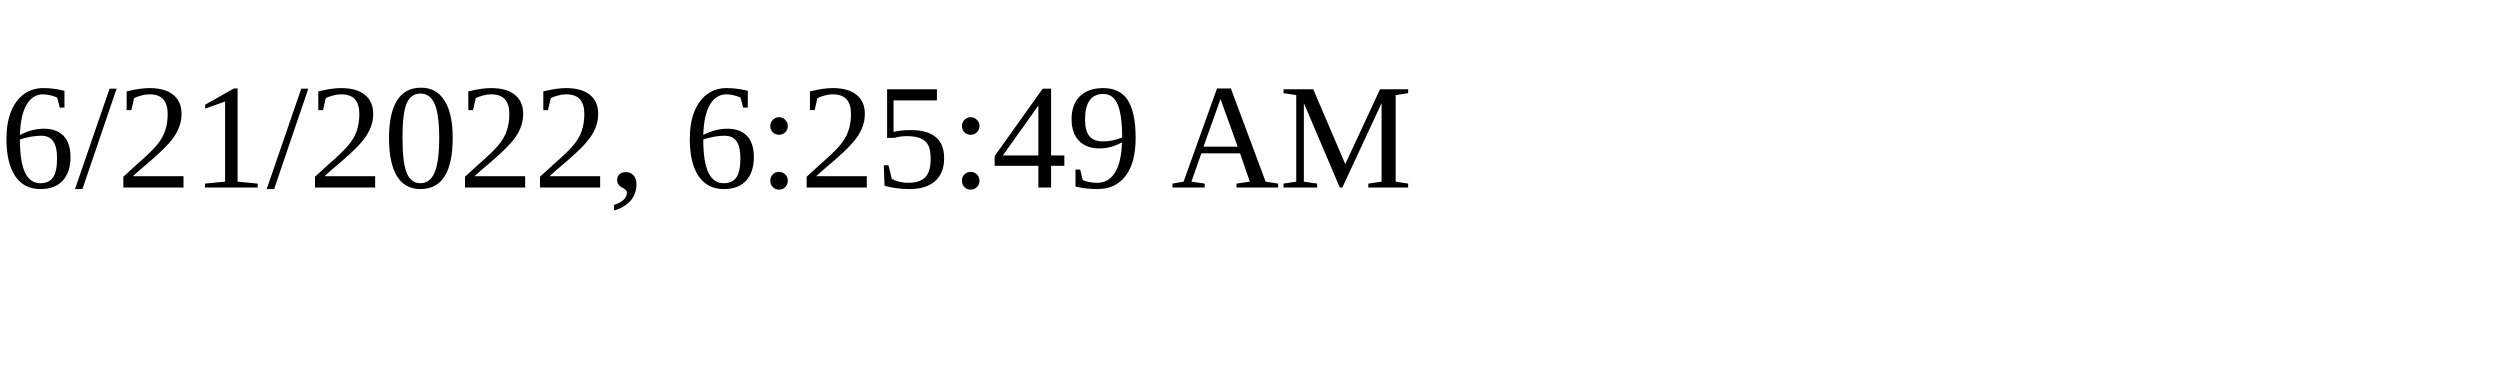
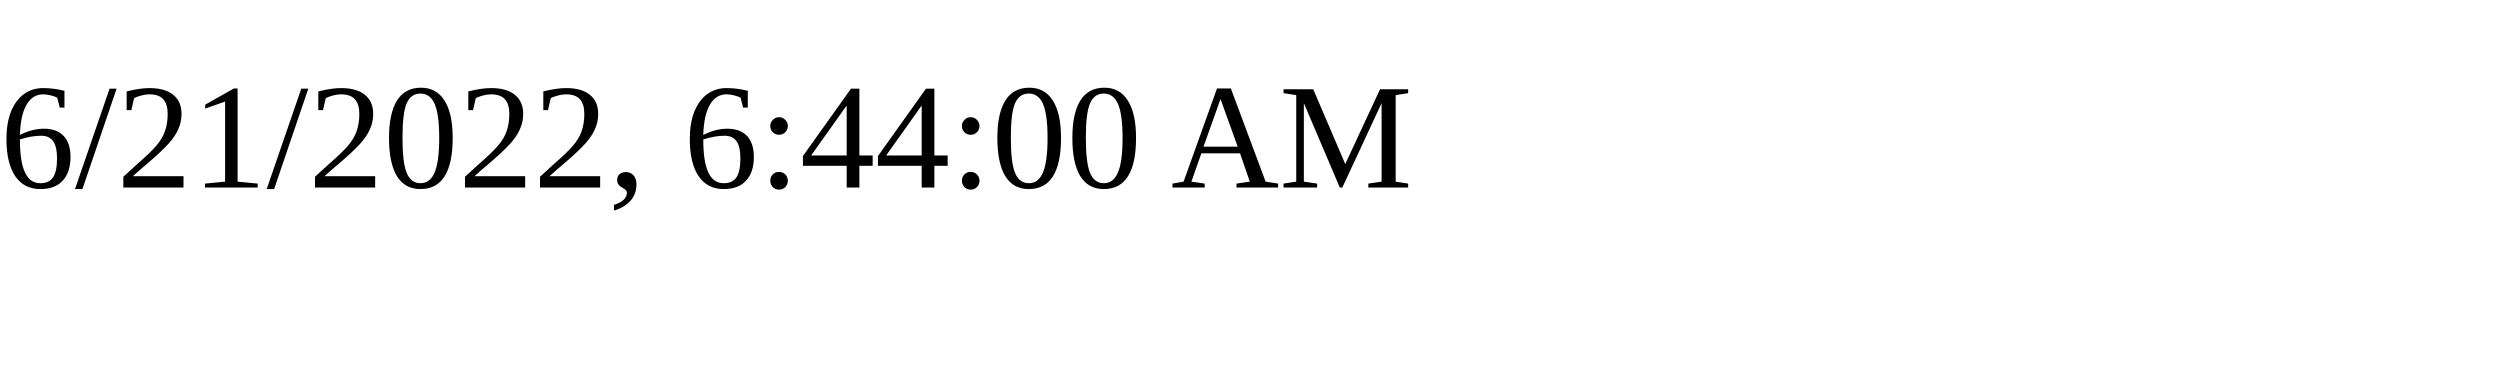
<svg xmlns="http://www.w3.org/2000/svg" height="30" width="200">
-   <text x="0" y="15">6/21/2022, 6:25:49 AM</text>
+   <text x="0" y="15">6/21/2022, 6:44:00 AM</text>
</svg>
